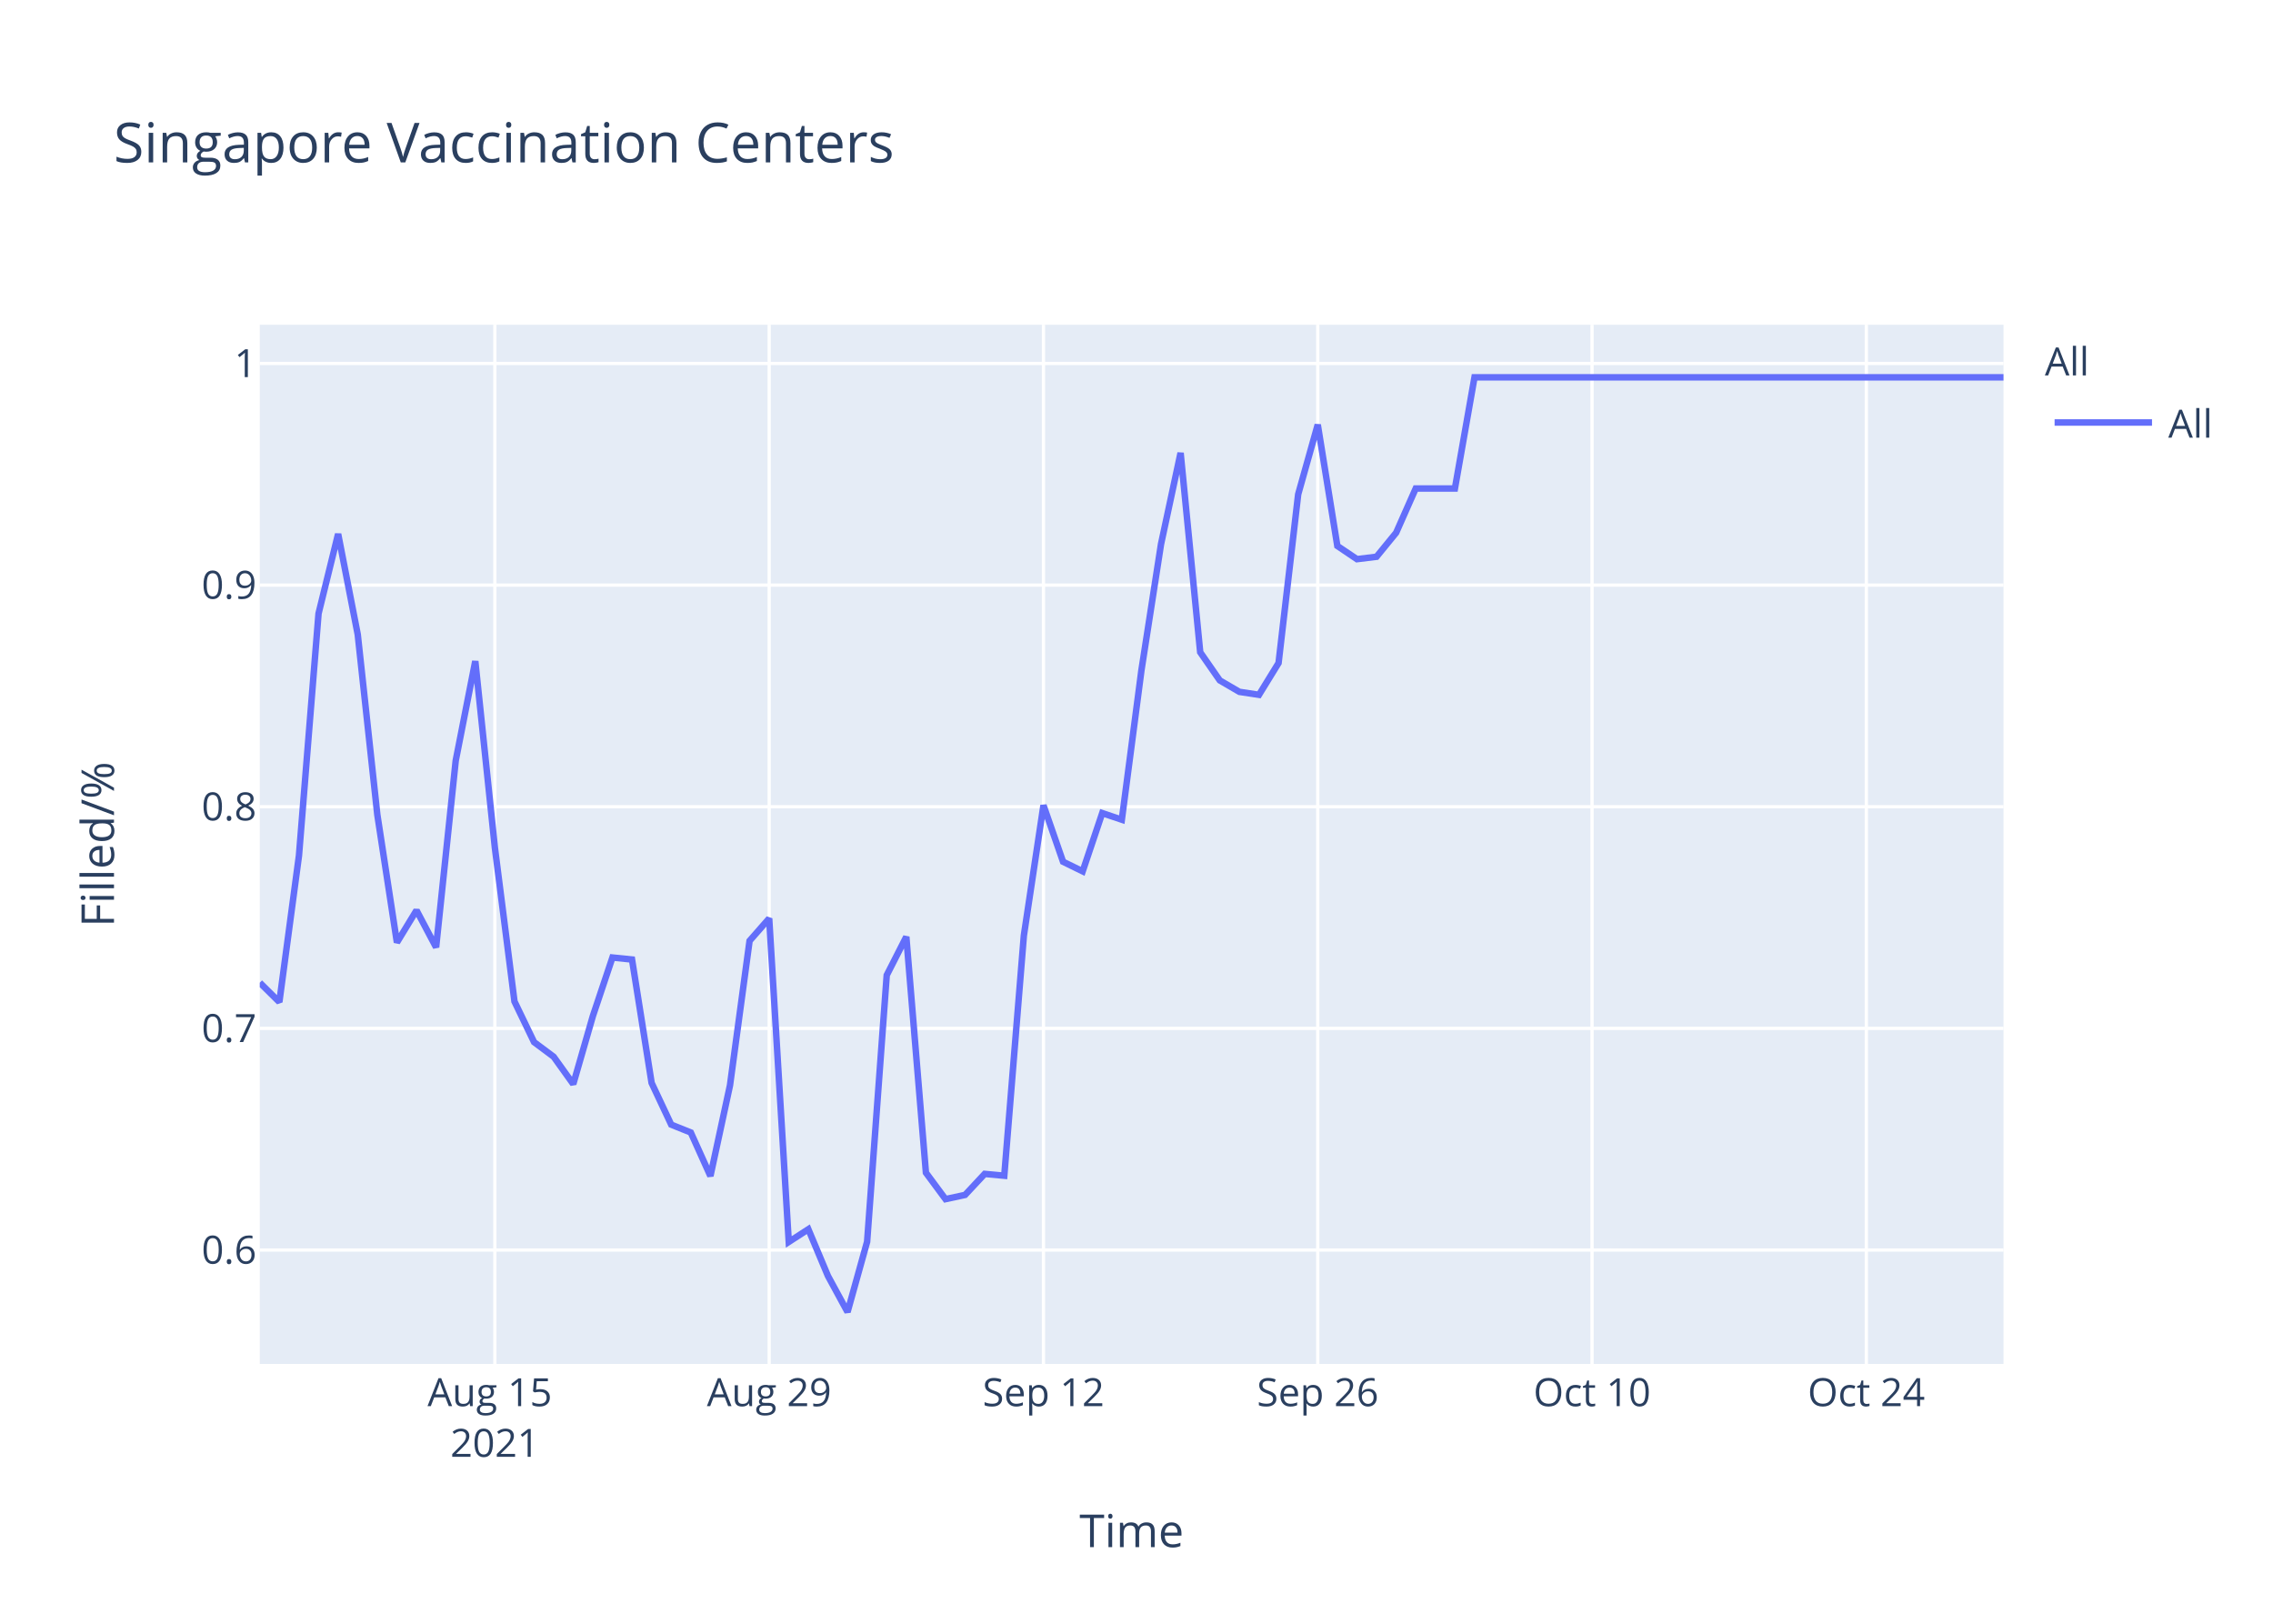
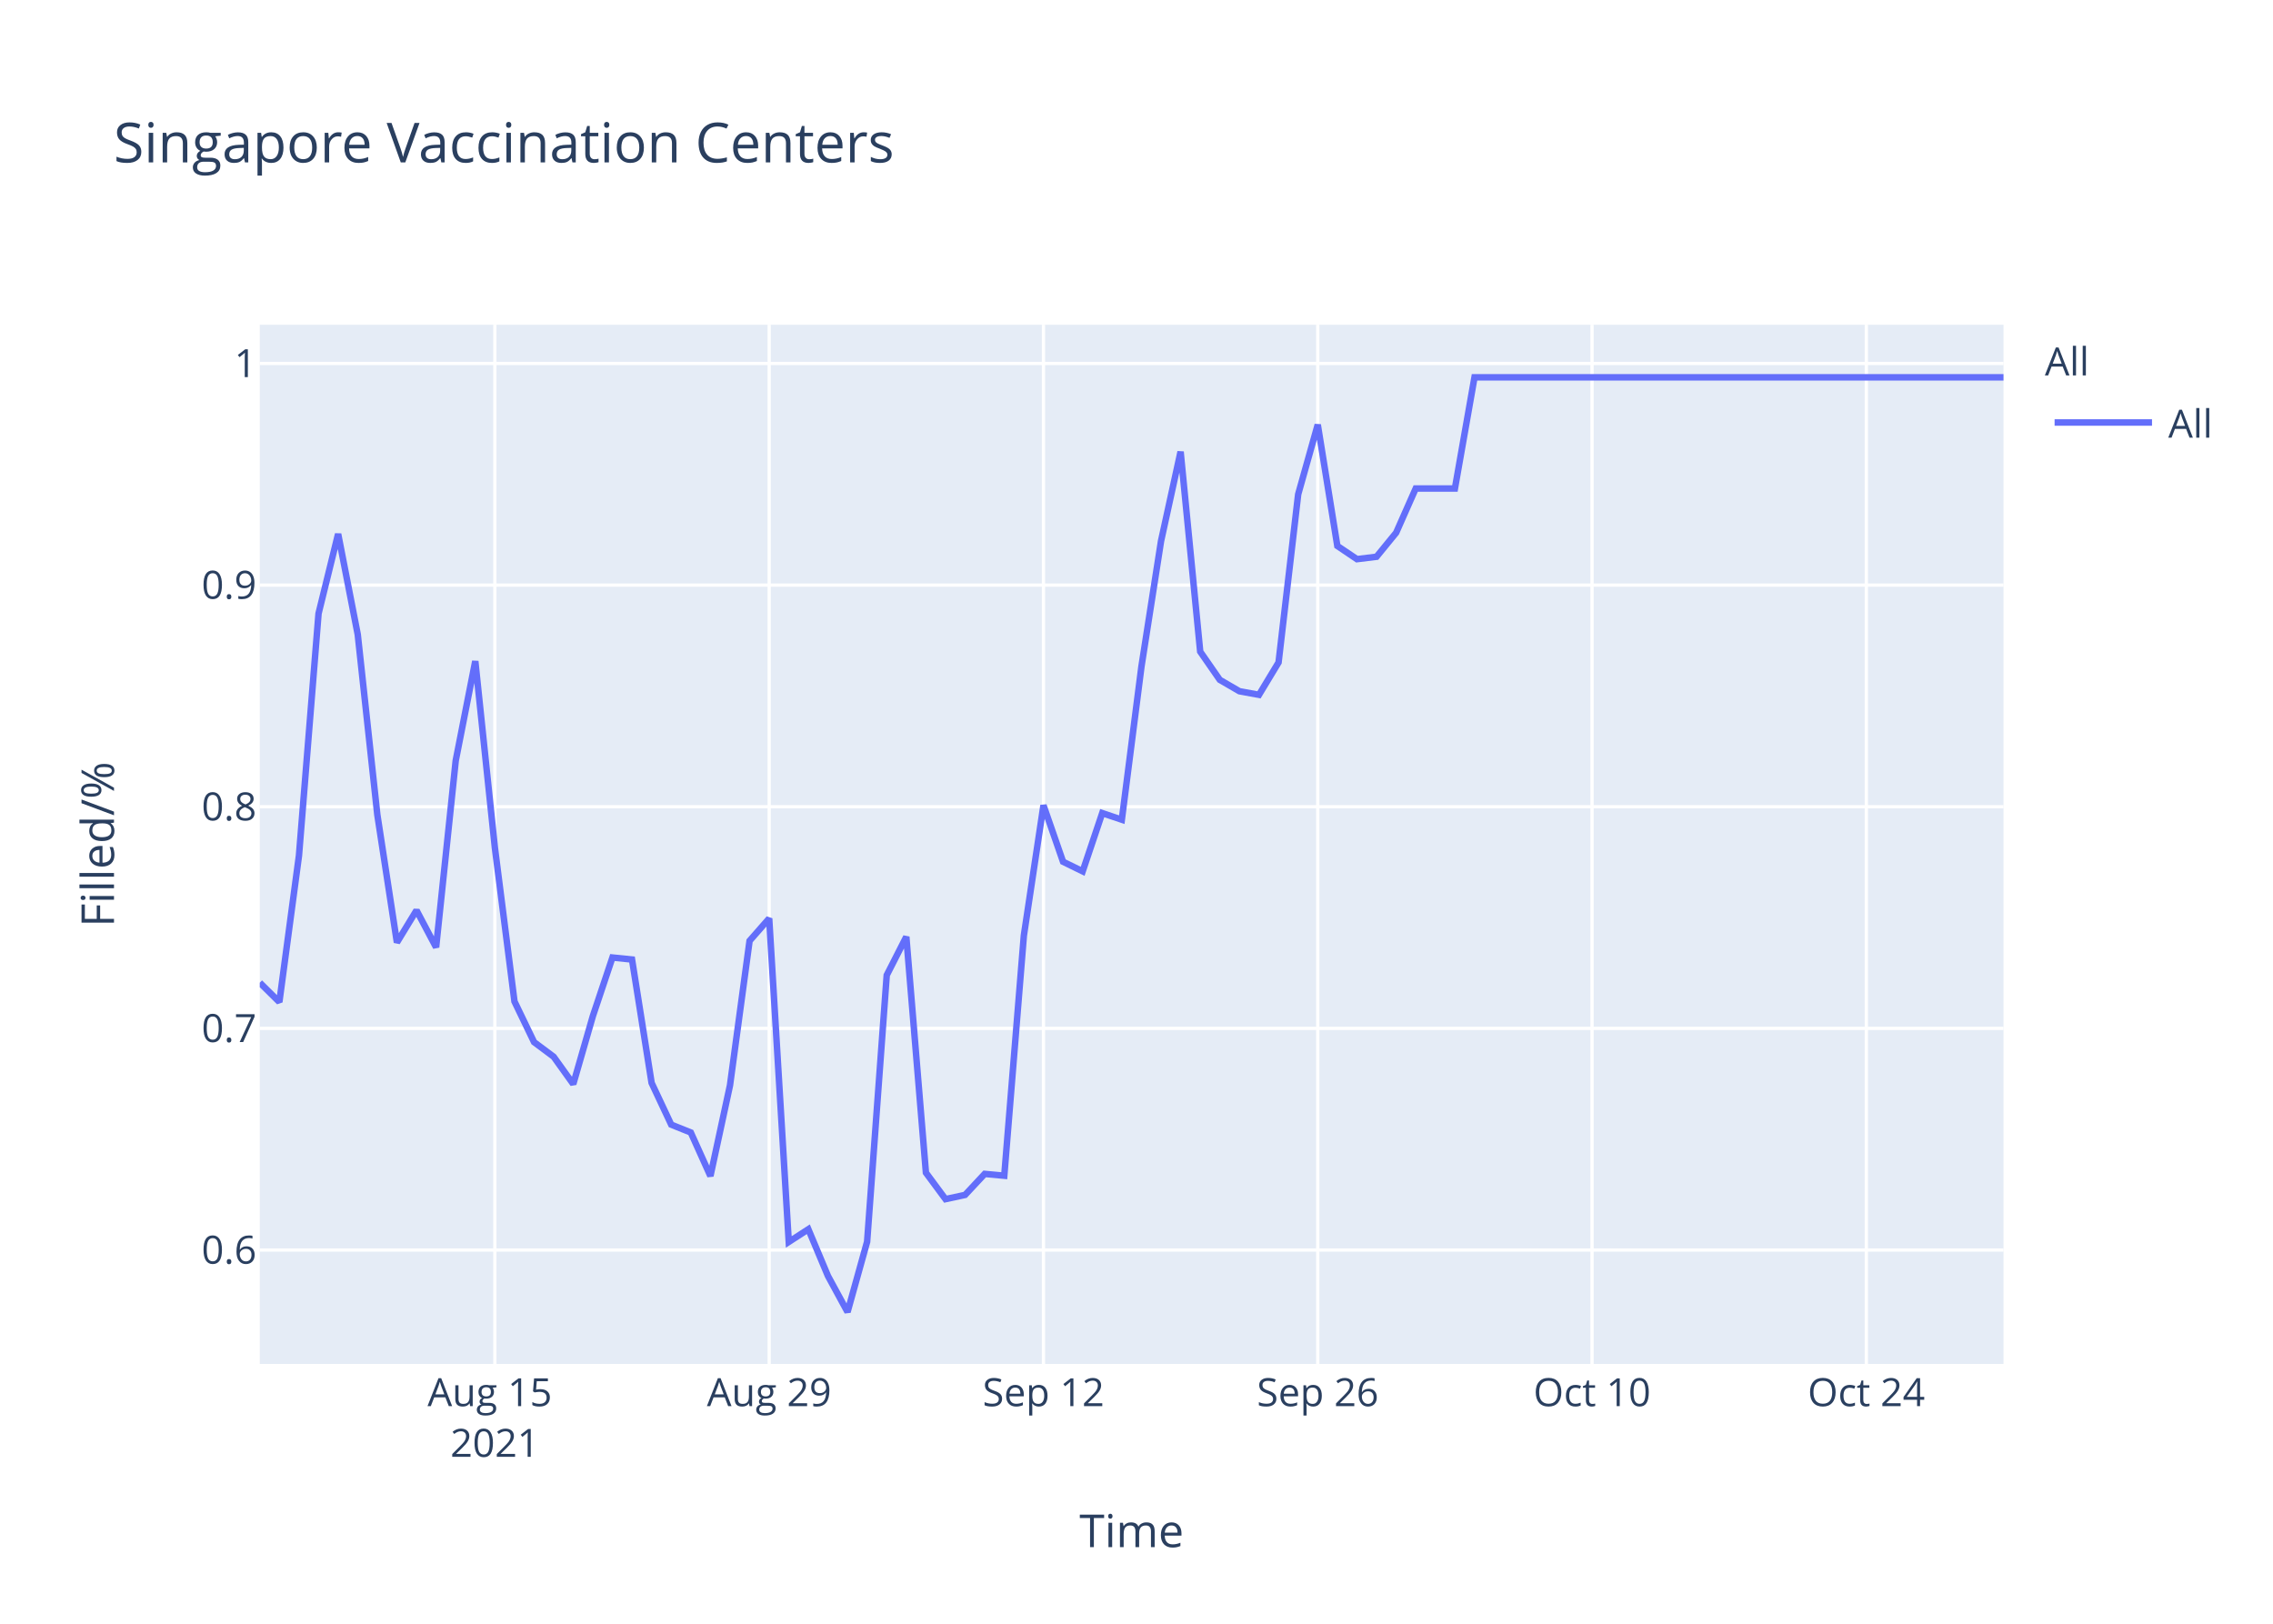
<svg xmlns="http://www.w3.org/2000/svg" class="main-svg" width="700" height="500" style="" viewBox="0 0 700 500">
  <rect x="0" y="0" width="700" height="500" style="fill: rgb(255, 255, 255); fill-opacity: 1;" />
-   <defs id="defs-761761">
+   <defs id="defs-2f3968">
    <g class="clips">
-       <clipPath id="clip761761xyplot" class="plotclip">
+       <clipPath id="clip2f3968xyplot" class="plotclip">
        <rect width="537" height="320" />
      </clipPath>
-       <clipPath class="axesclip" id="clip761761x">
+       <clipPath class="axesclip" id="clip2f3968x">
        <rect x="80" y="0" width="537" height="500" />
      </clipPath>
-       <clipPath class="axesclip" id="clip761761y">
+       <clipPath class="axesclip" id="clip2f3968y">
        <rect x="0" y="100" width="700" height="320" />
      </clipPath>
-       <clipPath class="axesclip" id="clip761761xy">
+       <clipPath class="axesclip" id="clip2f3968xy">
        <rect x="80" y="100" width="537" height="320" />
      </clipPath>
    </g>
    <g class="gradients" />
  </defs>
  <g class="bglayer">
    <rect class="bg" x="80" y="100" width="537" height="320" style="fill: rgb(229, 236, 246); fill-opacity: 1; stroke-width: 0;" />
  </g>
  <g class="layer-below">
    <g class="imagelayer" />
    <g class="shapelayer" />
  </g>
  <g class="cartesianlayer">
    <g class="subplot xy">
      <g class="layer-subplot">
        <g class="shapelayer" />
        <g class="imagelayer" />
      </g>
      <g class="gridlayer">
        <g class="x">
          <path class="xgrid crisp" transform="translate(152.4,0)" d="M0,100v320" style="stroke: rgb(255, 255, 255); stroke-opacity: 1; stroke-width: 1px;" />
          <path class="xgrid crisp" transform="translate(236.88,0)" d="M0,100v320" style="stroke: rgb(255, 255, 255); stroke-opacity: 1; stroke-width: 1px;" />
          <path class="xgrid crisp" transform="translate(321.35,0)" d="M0,100v320" style="stroke: rgb(255, 255, 255); stroke-opacity: 1; stroke-width: 1px;" />
          <path class="xgrid crisp" transform="translate(405.82,0)" d="M0,100v320" style="stroke: rgb(255, 255, 255); stroke-opacity: 1; stroke-width: 1px;" />
          <path class="xgrid crisp" transform="translate(490.29,0)" d="M0,100v320" style="stroke: rgb(255, 255, 255); stroke-opacity: 1; stroke-width: 1px;" />
          <path class="xgrid crisp" transform="translate(574.76,0)" d="M0,100v320" style="stroke: rgb(255, 255, 255); stroke-opacity: 1; stroke-width: 1px;" />
        </g>
        <g class="y">
          <path class="ygrid crisp" transform="translate(0,384.92)" d="M80,0h537" style="stroke: rgb(255, 255, 255); stroke-opacity: 1; stroke-width: 1px;" />
          <path class="ygrid crisp" transform="translate(0,316.67)" d="M80,0h537" style="stroke: rgb(255, 255, 255); stroke-opacity: 1; stroke-width: 1px;" />
          <path class="ygrid crisp" transform="translate(0,248.42)" d="M80,0h537" style="stroke: rgb(255, 255, 255); stroke-opacity: 1; stroke-width: 1px;" />
          <path class="ygrid crisp" transform="translate(0,180.17)" d="M80,0h537" style="stroke: rgb(255, 255, 255); stroke-opacity: 1; stroke-width: 1px;" />
          <path class="ygrid crisp" transform="translate(0,111.92)" d="M80,0h537" style="stroke: rgb(255, 255, 255); stroke-opacity: 1; stroke-width: 1px;" />
        </g>
      </g>
      <g class="zerolinelayer" />
      <path class="xlines-below" />
      <path class="ylines-below" />
      <g class="overlines-below" />
      <g class="xaxislayer-below" />
      <g class="yaxislayer-below" />
      <g class="overaxes-below" />
-       <g class="plot" transform="translate(80,100)" clip-path="url('#clip761761xyplot')">
+       <g class="plot" transform="translate(80,100)" clip-path="url('#clip2f3968xyplot')">
        <g class="scatterlayer mlayer">
-           <g class="trace scatter traced8979b" style="stroke-miterlimit: 2; opacity: 1;">
+           <g class="trace scatter trace6decd6" style="stroke-miterlimit: 2; opacity: 1;">
            <g class="fills" />
            <g class="errorbars" />
            <g class="lines">
-               <path class="js-line" d="M0,202.6L6.03,208.55L12.07,163.48L18.1,88.93L24.13,64.42L30.17,95.37L36.2,150.85L42.24,190.22L48.27,180.32L54.3,191.71L60.34,134.25L66.37,103.59L72.4,161.01L78.44,208.39L84.47,220.9L90.51,225.41L96.54,233.82L102.57,212.9L108.61,194.85L114.64,195.47L120.67,233.46L126.71,246.31L132.74,248.73L138.78,262.13L144.81,234.21L150.84,189.71L156.88,182.82L162.91,282.43L168.94,278.52L174.98,292.91L181.01,304L187.04,282.37L193.08,200.29L199.11,188.46L205.15,261.11L211.18,269.25L217.21,267.95L223.25,261.48L229.28,262.04L235.31,188.09L241.35,147.98L247.38,165.35L253.42,168.31L259.45,150.38L265.48,152.41L271.52,106.38L277.55,67.56L283.58,39.46L289.62,100.84L295.65,109.52L301.69,113.04L307.72,113.96L313.75,104.16L319.79,52.22L325.82,30.77L331.85,68.11L337.89,72.18L343.92,71.44L349.96,64.05L355.99,50.42L362.02,50.42L368.06,50.42L374.09,16.19L537,16.19" style="vector-effect: non-scaling-stroke; fill: none; stroke: rgb(99, 110, 250); stroke-opacity: 1; stroke-width: 2px; opacity: 1;" />
+               <path class="js-line" d="M0,202.6L6.03,208.55L12.07,163.48L18.1,88.93L24.13,64.42L30.17,95.37L36.2,150.85L42.24,190.22L48.27,180.32L54.3,191.71L60.34,134.25L66.37,103.59L72.4,161.01L78.44,208.39L84.47,220.9L90.51,225.41L96.54,233.82L102.57,212.9L108.61,194.85L114.64,195.47L120.67,233.46L126.71,246.31L132.74,248.73L138.78,262.13L144.81,234.21L150.84,189.71L156.88,182.82L162.91,282.43L168.94,278.52L174.98,292.91L181.01,304L187.04,282.37L193.08,200.29L199.11,188.46L205.15,261.11L211.18,269.25L217.21,267.95L223.25,261.48L229.28,262.04L235.31,188.09L241.35,147.98L247.38,165.35L253.42,168.31L259.45,150.38L265.48,152.41L271.52,105.27L277.55,66.64L283.58,39.09L289.62,100.65L295.65,109.34L301.69,112.85L307.72,113.96L313.75,103.98L319.79,52.22L325.82,30.77L331.85,68.11L337.89,72.18L343.92,71.44L349.96,64.05L355.99,50.42L362.02,50.42L368.06,50.42L374.09,16.19L537,16.19" style="vector-effect: non-scaling-stroke; fill: none; stroke: rgb(99, 110, 250); stroke-opacity: 1; stroke-width: 2px; opacity: 1;" />
            </g>
            <g class="points" />
            <g class="text" />
          </g>
        </g>
      </g>
      <g class="overplot" />
      <path class="xlines-above crisp" d="M0,0" style="fill: none;" />
      <path class="ylines-above crisp" d="M0,0" style="fill: none;" />
      <g class="overlines-above" />
      <g class="xaxislayer-above">
        <g class="xtick">
          <text text-anchor="middle" x="0" y="433" transform="translate(152.4,0)" style="font-family: 'Open Sans', verdana, arial, sans-serif; font-size: 12px; fill: rgb(42, 63, 95); fill-opacity: 1; white-space: pre;">
            <tspan class="line" dy="0em" x="0" y="433">Aug 15</tspan>
            <tspan class="line" dy="1.3em" x="0" y="433">2021</tspan>
          </text>
        </g>
        <g class="xtick">
          <text text-anchor="middle" x="0" y="433" transform="translate(236.88,0)" style="font-family: 'Open Sans', verdana, arial, sans-serif; font-size: 12px; fill: rgb(42, 63, 95); fill-opacity: 1; white-space: pre;">Aug 29</text>
        </g>
        <g class="xtick">
          <text text-anchor="middle" x="0" y="433" transform="translate(321.35,0)" style="font-family: 'Open Sans', verdana, arial, sans-serif; font-size: 12px; fill: rgb(42, 63, 95); fill-opacity: 1; white-space: pre;">Sep 12</text>
        </g>
        <g class="xtick">
          <text text-anchor="middle" x="0" y="433" transform="translate(405.82,0)" style="font-family: 'Open Sans', verdana, arial, sans-serif; font-size: 12px; fill: rgb(42, 63, 95); fill-opacity: 1; white-space: pre;">Sep 26</text>
        </g>
        <g class="xtick">
          <text text-anchor="middle" x="0" y="433" transform="translate(490.29,0)" style="font-family: 'Open Sans', verdana, arial, sans-serif; font-size: 12px; fill: rgb(42, 63, 95); fill-opacity: 1; white-space: pre;">Oct 10</text>
        </g>
        <g class="xtick">
          <text text-anchor="middle" x="0" y="433" transform="translate(574.76,0)" style="font-family: 'Open Sans', verdana, arial, sans-serif; font-size: 12px; fill: rgb(42, 63, 95); fill-opacity: 1; white-space: pre;">Oct 24</text>
        </g>
      </g>
      <g class="yaxislayer-above">
        <g class="ytick">
          <text text-anchor="end" x="79" y="4.2" transform="translate(0,384.92)" style="font-family: 'Open Sans', verdana, arial, sans-serif; font-size: 12px; fill: rgb(42, 63, 95); fill-opacity: 1; white-space: pre;">0.6</text>
        </g>
        <g class="ytick">
          <text text-anchor="end" x="79" y="4.2" transform="translate(0,316.67)" style="font-family: 'Open Sans', verdana, arial, sans-serif; font-size: 12px; fill: rgb(42, 63, 95); fill-opacity: 1; white-space: pre;">0.7</text>
        </g>
        <g class="ytick">
          <text text-anchor="end" x="79" y="4.2" transform="translate(0,248.42)" style="font-family: 'Open Sans', verdana, arial, sans-serif; font-size: 12px; fill: rgb(42, 63, 95); fill-opacity: 1; white-space: pre;">0.8</text>
        </g>
        <g class="ytick">
          <text text-anchor="end" x="79" y="4.2" transform="translate(0,180.17)" style="font-family: 'Open Sans', verdana, arial, sans-serif; font-size: 12px; fill: rgb(42, 63, 95); fill-opacity: 1; white-space: pre;">0.9</text>
        </g>
        <g class="ytick">
          <text text-anchor="end" x="79" y="4.2" transform="translate(0,111.92)" style="font-family: 'Open Sans', verdana, arial, sans-serif; font-size: 12px; fill: rgb(42, 63, 95); fill-opacity: 1; white-space: pre;">1</text>
        </g>
      </g>
      <g class="overaxes-above" />
    </g>
  </g>
  <g class="polarlayer" />
  <g class="ternarylayer" />
  <g class="geolayer" />
  <g class="funnelarealayer" />
  <g class="pielayer" />
  <g class="treemaplayer" />
  <g class="sunburstlayer" />
  <g class="glimages" />
-   <defs id="topdefs-761761">
+   <defs id="topdefs-2f3968">
    <g class="clips" />
-     <clipPath id="legend761761">
+     <clipPath id="legend2f3968">
      <rect width="60" height="45" x="0" y="0" />
    </clipPath>
  </defs>
  <g class="layer-above">
    <g class="imagelayer" />
    <g class="shapelayer" />
  </g>
  <g class="infolayer">
    <g class="legend" pointer-events="all" transform="translate(627.74,100)">
      <rect class="bg" shape-rendering="crispEdges" width="60" height="45" x="0" y="0" style="stroke: rgb(68, 68, 68); stroke-opacity: 1; fill: rgb(255, 255, 255); fill-opacity: 1; stroke-width: 0px;" />
-       <g class="scrollbox" transform="" clip-path="url('#legend761761')">
+       <g class="scrollbox" transform="" clip-path="url('#legend2f3968')">
        <text class="legendtitletext" text-anchor="start" x="2" y="15.6" style="font-family: 'Open Sans', verdana, arial, sans-serif; font-size: 12px; fill: rgb(42, 63, 95); fill-opacity: 1; white-space: pre;">All</text>
        <g class="groups" transform="">
          <g class="traces" transform="translate(0,30.1)" style="opacity: 1;">
            <text class="legendtext" text-anchor="start" x="40" y="4.68" style="font-family: 'Open Sans', verdana, arial, sans-serif; font-size: 12px; fill: rgb(42, 63, 95); fill-opacity: 1; white-space: pre;">All</text>
            <g class="layers" style="opacity: 1;">
              <g class="legendfill" />
              <g class="legendlines">
                <path class="js-line" d="M5,0h30" style="fill: none; stroke: rgb(99, 110, 250); stroke-opacity: 1; stroke-width: 2px;" />
              </g>
              <g class="legendsymbols">
                <g class="legendpoints" />
              </g>
            </g>
            <rect class="legendtoggle" x="0" y="-9.5" width="54.891" height="19" style="fill: rgb(0, 0, 0); fill-opacity: 0;" />
          </g>
        </g>
      </g>
      <rect class="scrollbar" rx="20" ry="3" width="0" height="0" x="0" y="0" style="fill: rgb(128, 139, 164); fill-opacity: 1;" />
    </g>
    <g class="g-gtitle">
      <text class="gtitle" x="35" y="50" text-anchor="start" dy="0em" style="font-family: 'Open Sans', verdana, arial, sans-serif; font-size: 17px; fill: rgb(42, 63, 95); opacity: 1; font-weight: normal; white-space: pre;">Singapore Vaccination Centers</text>
    </g>
    <g class="g-xtitle">
      <text class="xtitle" x="348.5" y="476.409" text-anchor="middle" style="font-family: 'Open Sans', verdana, arial, sans-serif; font-size: 14px; fill: rgb(42, 63, 95); opacity: 1; font-weight: normal; white-space: pre;">Time</text>
    </g>
    <g class="g-ytitle">
      <text class="ytitle" transform="rotate(-90,35.10625,260)" x="35.106" y="260" text-anchor="middle" style="font-family: 'Open Sans', verdana, arial, sans-serif; font-size: 14px; fill: rgb(42, 63, 95); opacity: 1; font-weight: normal; white-space: pre;">Filled/%</text>
    </g>
  </g>
</svg>
